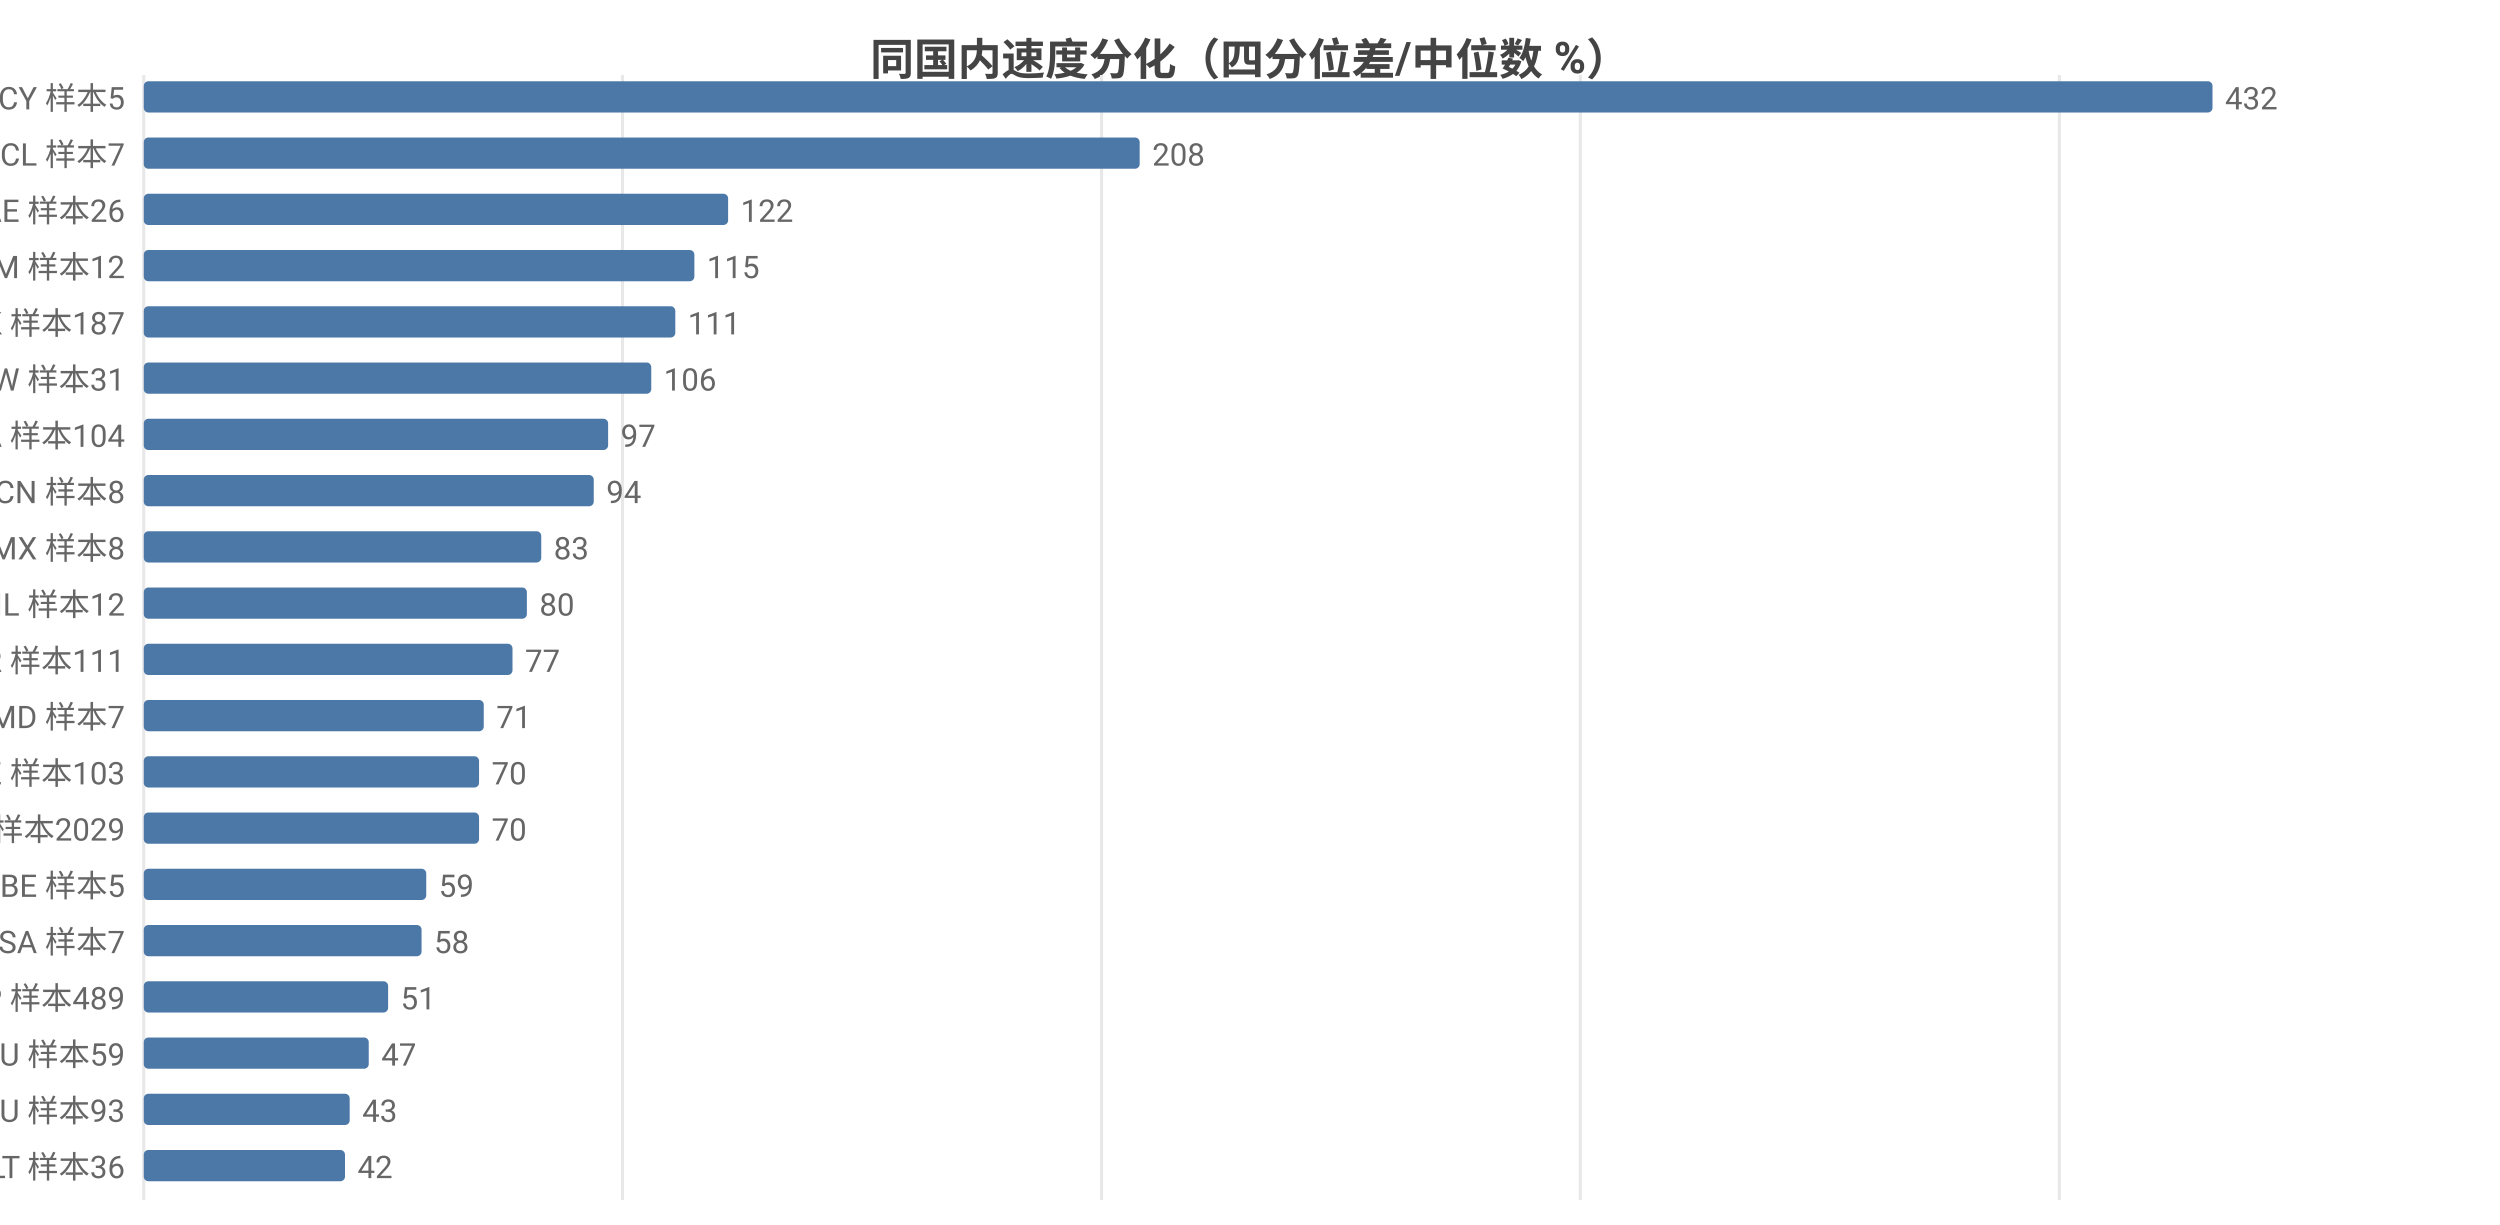
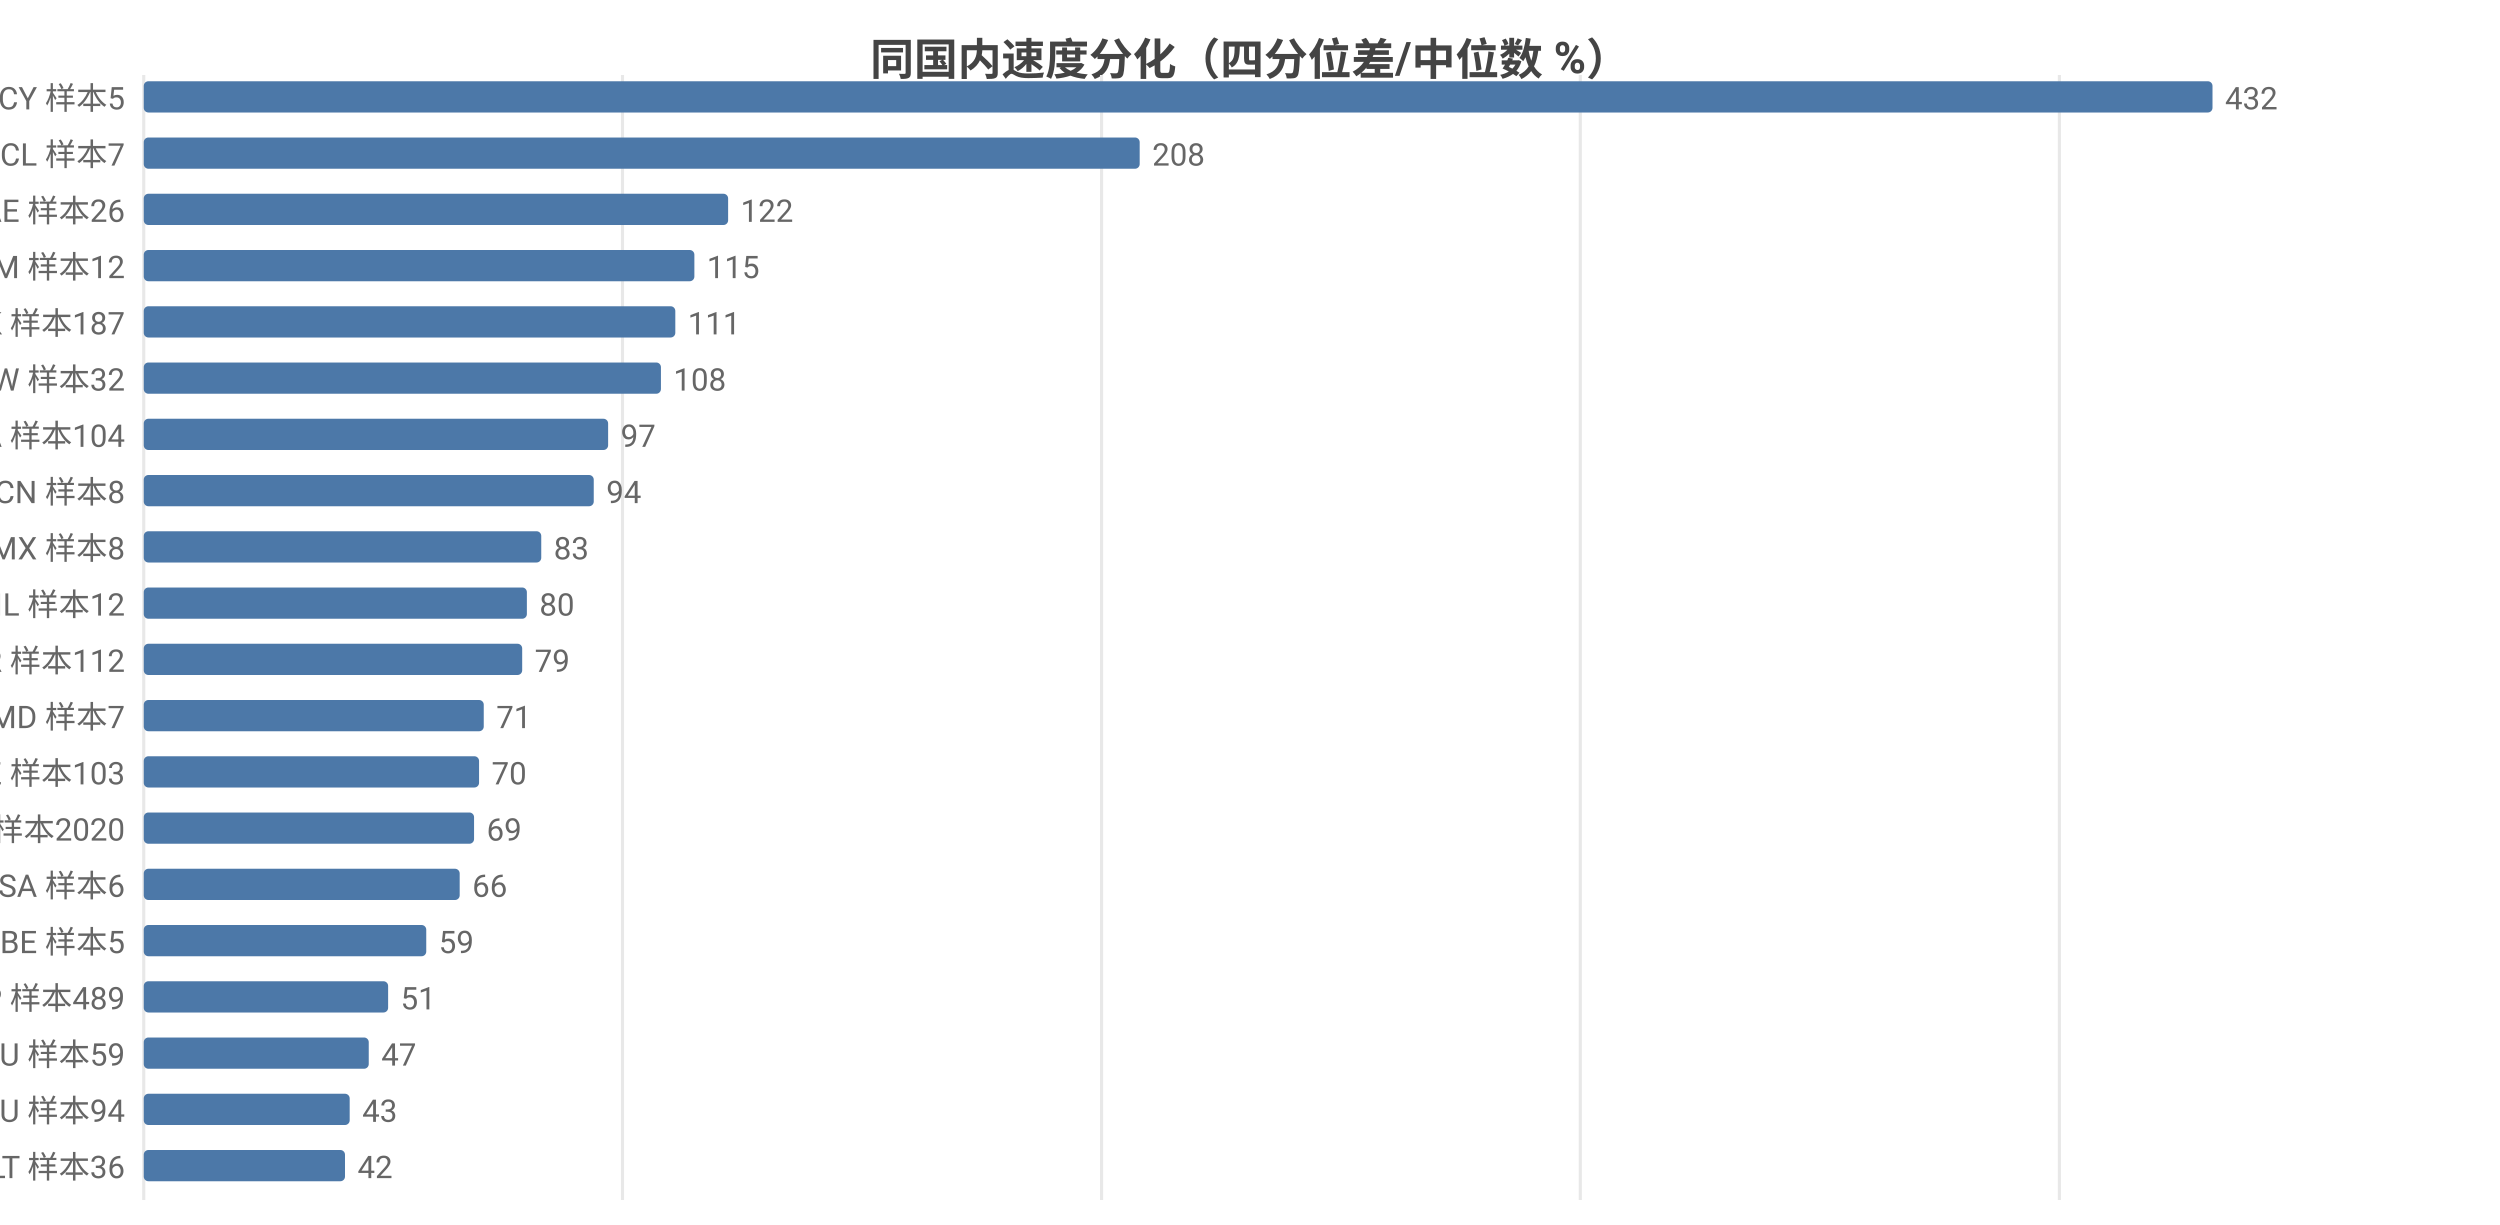
<svg xmlns="http://www.w3.org/2000/svg" width="800" height="392" viewBox="0 0 800 392">
  <rect width="800" height="392" fill="#ffffff" />
  <style>text{font-family:system-ui,-apple-system,'Segoe UI',Roboto,'PingFang SC','Microsoft YaHei','Noto Sans CJK SC',sans-serif}.g{stroke:#e8e8e8;stroke-width:1}.a{stroke:#999;stroke-width:1}.t{font-size:10px;fill:#666}.m{font-size:10px;text-anchor:middle;fill:#666}.e{font-size:10px;text-anchor:end;fill:#666}.l{font-size:11px;fill:#333}.tt{font-size:14px;font-weight:600;text-anchor:middle;fill:#444}.em{font-size:13px;text-anchor:middle;fill:#999}</style>
  <text class="tt" x="400.0" y="24">同国内速度分化（四分位差/中位数 %）</text>
  <line class="g" x1="46" y1="24" x2="46" y2="384" />
  <line class="g" x1="199.2" y1="24" x2="199.2" y2="384" />
  <line class="g" x1="352.5" y1="24" x2="352.5" y2="384" />
  <line class="g" x1="505.7" y1="24" x2="505.7" y2="384" />
  <line class="g" x1="659.0" y1="24" x2="659.0" y2="384" />
  <text class="e" x="40" y="35">CY 样本5</text>
  <rect x="46" y="26" width="662" height="10" fill="#4c78a8" rx="1.5" />
  <text class="t" x="712" y="35">432</text>
  <text class="e" x="40" y="53">CL 样本7</text>
  <rect x="46" y="44" width="318.7" height="10" fill="#4c78a8" rx="1.5" />
  <text class="t" x="368.7" y="53">208</text>
  <text class="e" x="40" y="71">AE 样本26</text>
  <rect x="46" y="62" width="187.0" height="10" fill="#4c78a8" rx="1.5" />
  <text class="t" x="237.0" y="71">122</text>
  <text class="e" x="40" y="89">AM 样本12</text>
  <rect x="46" y="80" width="176.2" height="10" fill="#4c78a8" rx="1.5" />
  <text class="t" x="226.2" y="89">115</text>
  <text class="e" x="40" y="107">HK 样本187</text>
  <rect x="46" y="98" width="170.1" height="10" fill="#4c78a8" rx="1.5" />
  <text class="t" x="220.1" y="107">111</text>
-   <text class="e" x="40" y="125">TW 样本31</text>
-   <rect x="46" y="116" width="162.4" height="10" fill="#4c78a8" rx="1.5" />
-   <text class="t" x="212.4" y="125">106</text>
+   <text class="e" x="40" y="125">TW 样本32</text>
+   <rect x="46" y="116" width="165.5" height="10" fill="#4c78a8" rx="1.5" />
+   <text class="t" x="215.5" y="125">108</text>
  <text class="e" x="40" y="143">CA 样本104</text>
  <rect x="46" y="134" width="148.6" height="10" fill="#4c78a8" rx="1.5" />
  <text class="t" x="198.6" y="143">97</text>
  <text class="e" x="40" y="161">CN 样本8</text>
  <rect x="46" y="152" width="144.0" height="10" fill="#4c78a8" rx="1.5" />
  <text class="t" x="194.0" y="161">94</text>
  <text class="e" x="40" y="179">MX 样本8</text>
  <rect x="46" y="170" width="127.2" height="10" fill="#4c78a8" rx="1.5" />
  <text class="t" x="177.2" y="179">83</text>
  <text class="e" x="40" y="197">IL 样本12</text>
  <rect x="46" y="188" width="122.6" height="10" fill="#4c78a8" rx="1.5" />
  <text class="t" x="172.6" y="197">80</text>
-   <text class="e" x="40" y="215">KR 样本111</text>
-   <rect x="46" y="206" width="118.0" height="10" fill="#4c78a8" rx="1.5" />
-   <text class="t" x="168.0" y="215">77</text>
+   <text class="e" x="40" y="215">KR 样本112</text>
+   <rect x="46" y="206" width="121.1" height="10" fill="#4c78a8" rx="1.5" />
+   <text class="t" x="171.1" y="215">79</text>
  <text class="e" x="40" y="233">MD 样本7</text>
  <rect x="46" y="224" width="108.8" height="10" fill="#4c78a8" rx="1.5" />
  <text class="t" x="158.8" y="233">71</text>
  <text class="e" x="40" y="251">KZ 样本103</text>
  <rect x="46" y="242" width="107.3" height="10" fill="#4c78a8" rx="1.5" />
  <text class="t" x="157.3" y="251">70</text>
-   <text class="e" x="40" y="269">US 样本2029</text>
-   <rect x="46" y="260" width="107.3" height="10" fill="#4c78a8" rx="1.5" />
-   <text class="t" x="157.3" y="269">70</text>
-   <text class="e" x="40" y="287">BE 样本5</text>
-   <rect x="46" y="278" width="90.4" height="10" fill="#4c78a8" rx="1.5" />
-   <text class="t" x="140.4" y="287">59</text>
-   <text class="e" x="40" y="305">SA 样本7</text>
-   <rect x="46" y="296" width="88.9" height="10" fill="#4c78a8" rx="1.5" />
-   <text class="t" x="138.9" y="305">58</text>
+   <text class="e" x="40" y="269">US 样本2020</text>
+   <rect x="46" y="260" width="105.7" height="10" fill="#4c78a8" rx="1.5" />
+   <text class="t" x="155.7" y="269">69</text>
+   <text class="e" x="40" y="287">SA 样本6</text>
+   <rect x="46" y="278" width="101.1" height="10" fill="#4c78a8" rx="1.5" />
+   <text class="t" x="151.1" y="287">66</text>
+   <text class="e" x="40" y="305">BE 样本5</text>
+   <rect x="46" y="296" width="90.4" height="10" fill="#4c78a8" rx="1.5" />
+   <text class="t" x="140.4" y="305">59</text>
  <text class="e" x="40" y="323">JP 样本489</text>
  <rect x="46" y="314" width="78.2" height="10" fill="#4c78a8" rx="1.5" />
  <text class="t" x="128.2" y="323">51</text>
  <text class="e" x="40" y="341">AU 样本59</text>
  <rect x="46" y="332" width="72.0" height="10" fill="#4c78a8" rx="1.5" />
  <text class="t" x="122.0" y="341">47</text>
-   <text class="e" x="40" y="359">RU 样本93</text>
+   <text class="e" x="40" y="359">RU 样本94</text>
  <rect x="46" y="350" width="65.9" height="10" fill="#4c78a8" rx="1.5" />
  <text class="t" x="115.9" y="359">43</text>
  <text class="e" x="40" y="377">LT 样本36</text>
  <rect x="46" y="368" width="64.4" height="10" fill="#4c78a8" rx="1.5" />
  <text class="t" x="114.4" y="377">42</text>
</svg>
